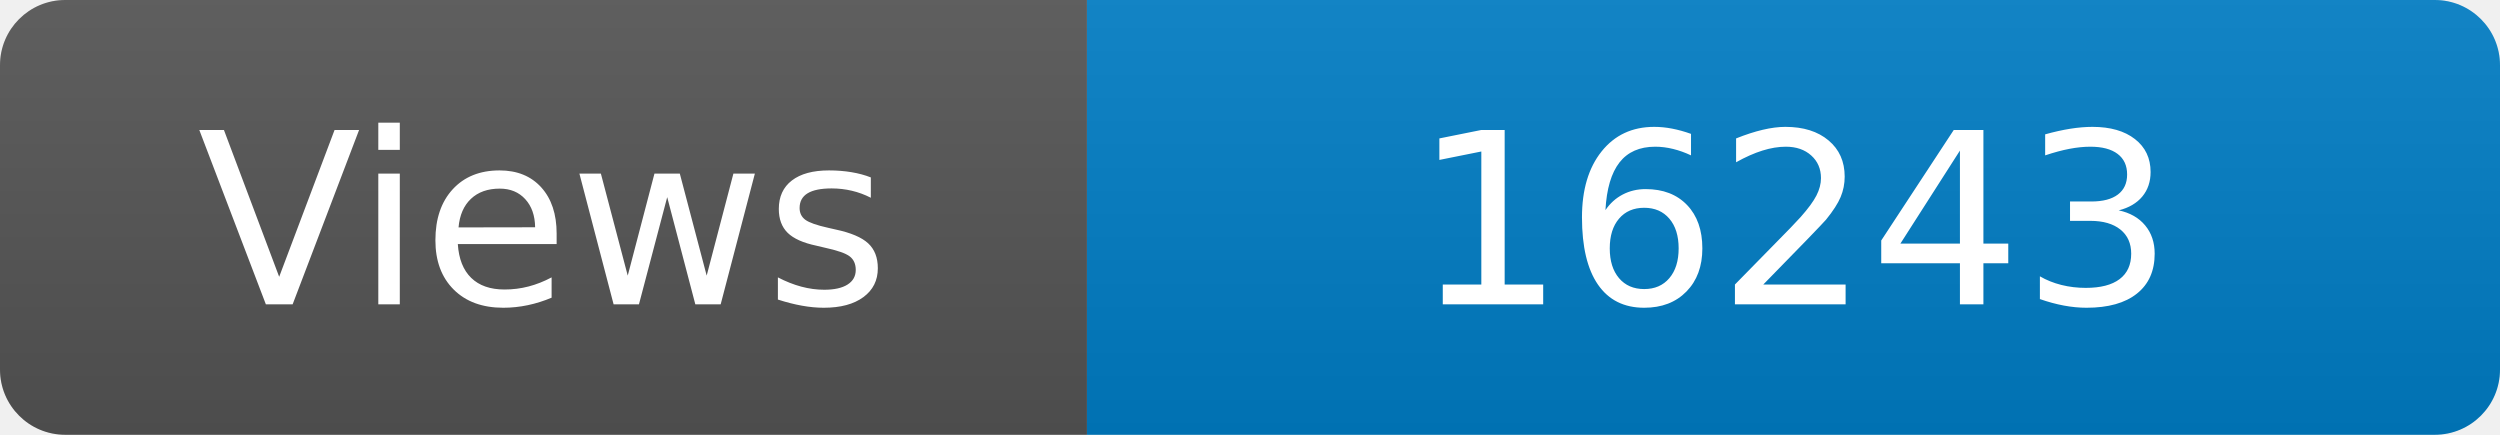
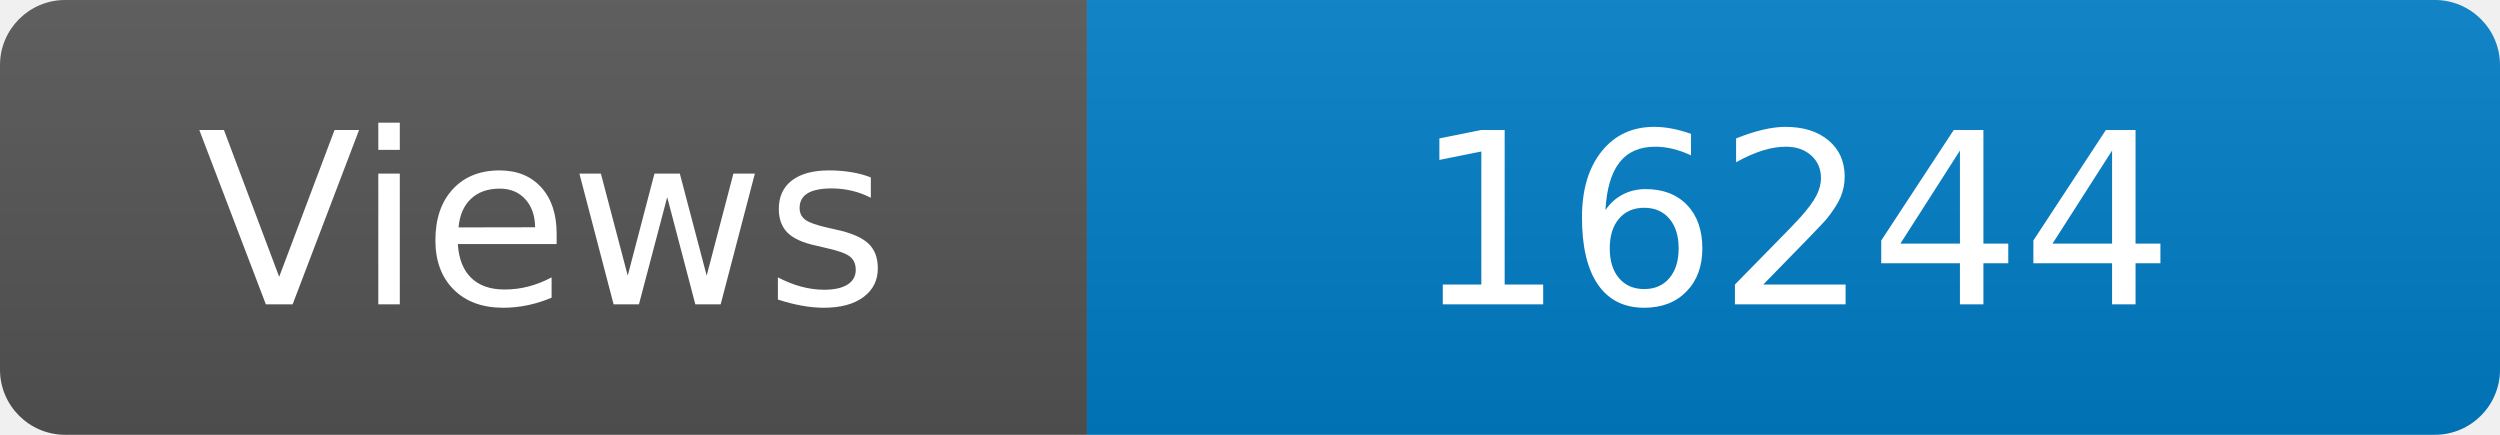
<svg xmlns="http://www.w3.org/2000/svg" width="115" height="20" role="img" aria-label="Maintained?: yes">
  <linearGradient id="s" x2="0" y2="100%">
    <stop offset="0" stop-color="#bbb" stop-opacity=".1" />
    <stop offset="1" stop-opacity=".1" />
  </linearGradient>
  <clipPath id="r">
    <rect width="115" height="20" rx="3" fill="#fff" />
  </clipPath>
  <g clip-path="url(#r)">
    <rect width="50" height="20" fill="#555" />
    <rect x="50" width="160" height="20" fill="#007ec6" />
    <rect width="115" height="20" fill="url(#s)" />
  </g>
  <g fill="#fff" text-anchor="middle" font-family="Verdana,Geneva,DejaVu Sans,sans-serif" font-size="110">
    <text x="250" y="140" transform="scale(.1)" fill="#fff">Views</text>
-     <text x="825" y="140" transform="scale(.1)" fill="#fff">16243</text>
+     <text x="825" y="140" transform="scale(.1)" fill="#fff">16244</text>
  </g>
</svg>
